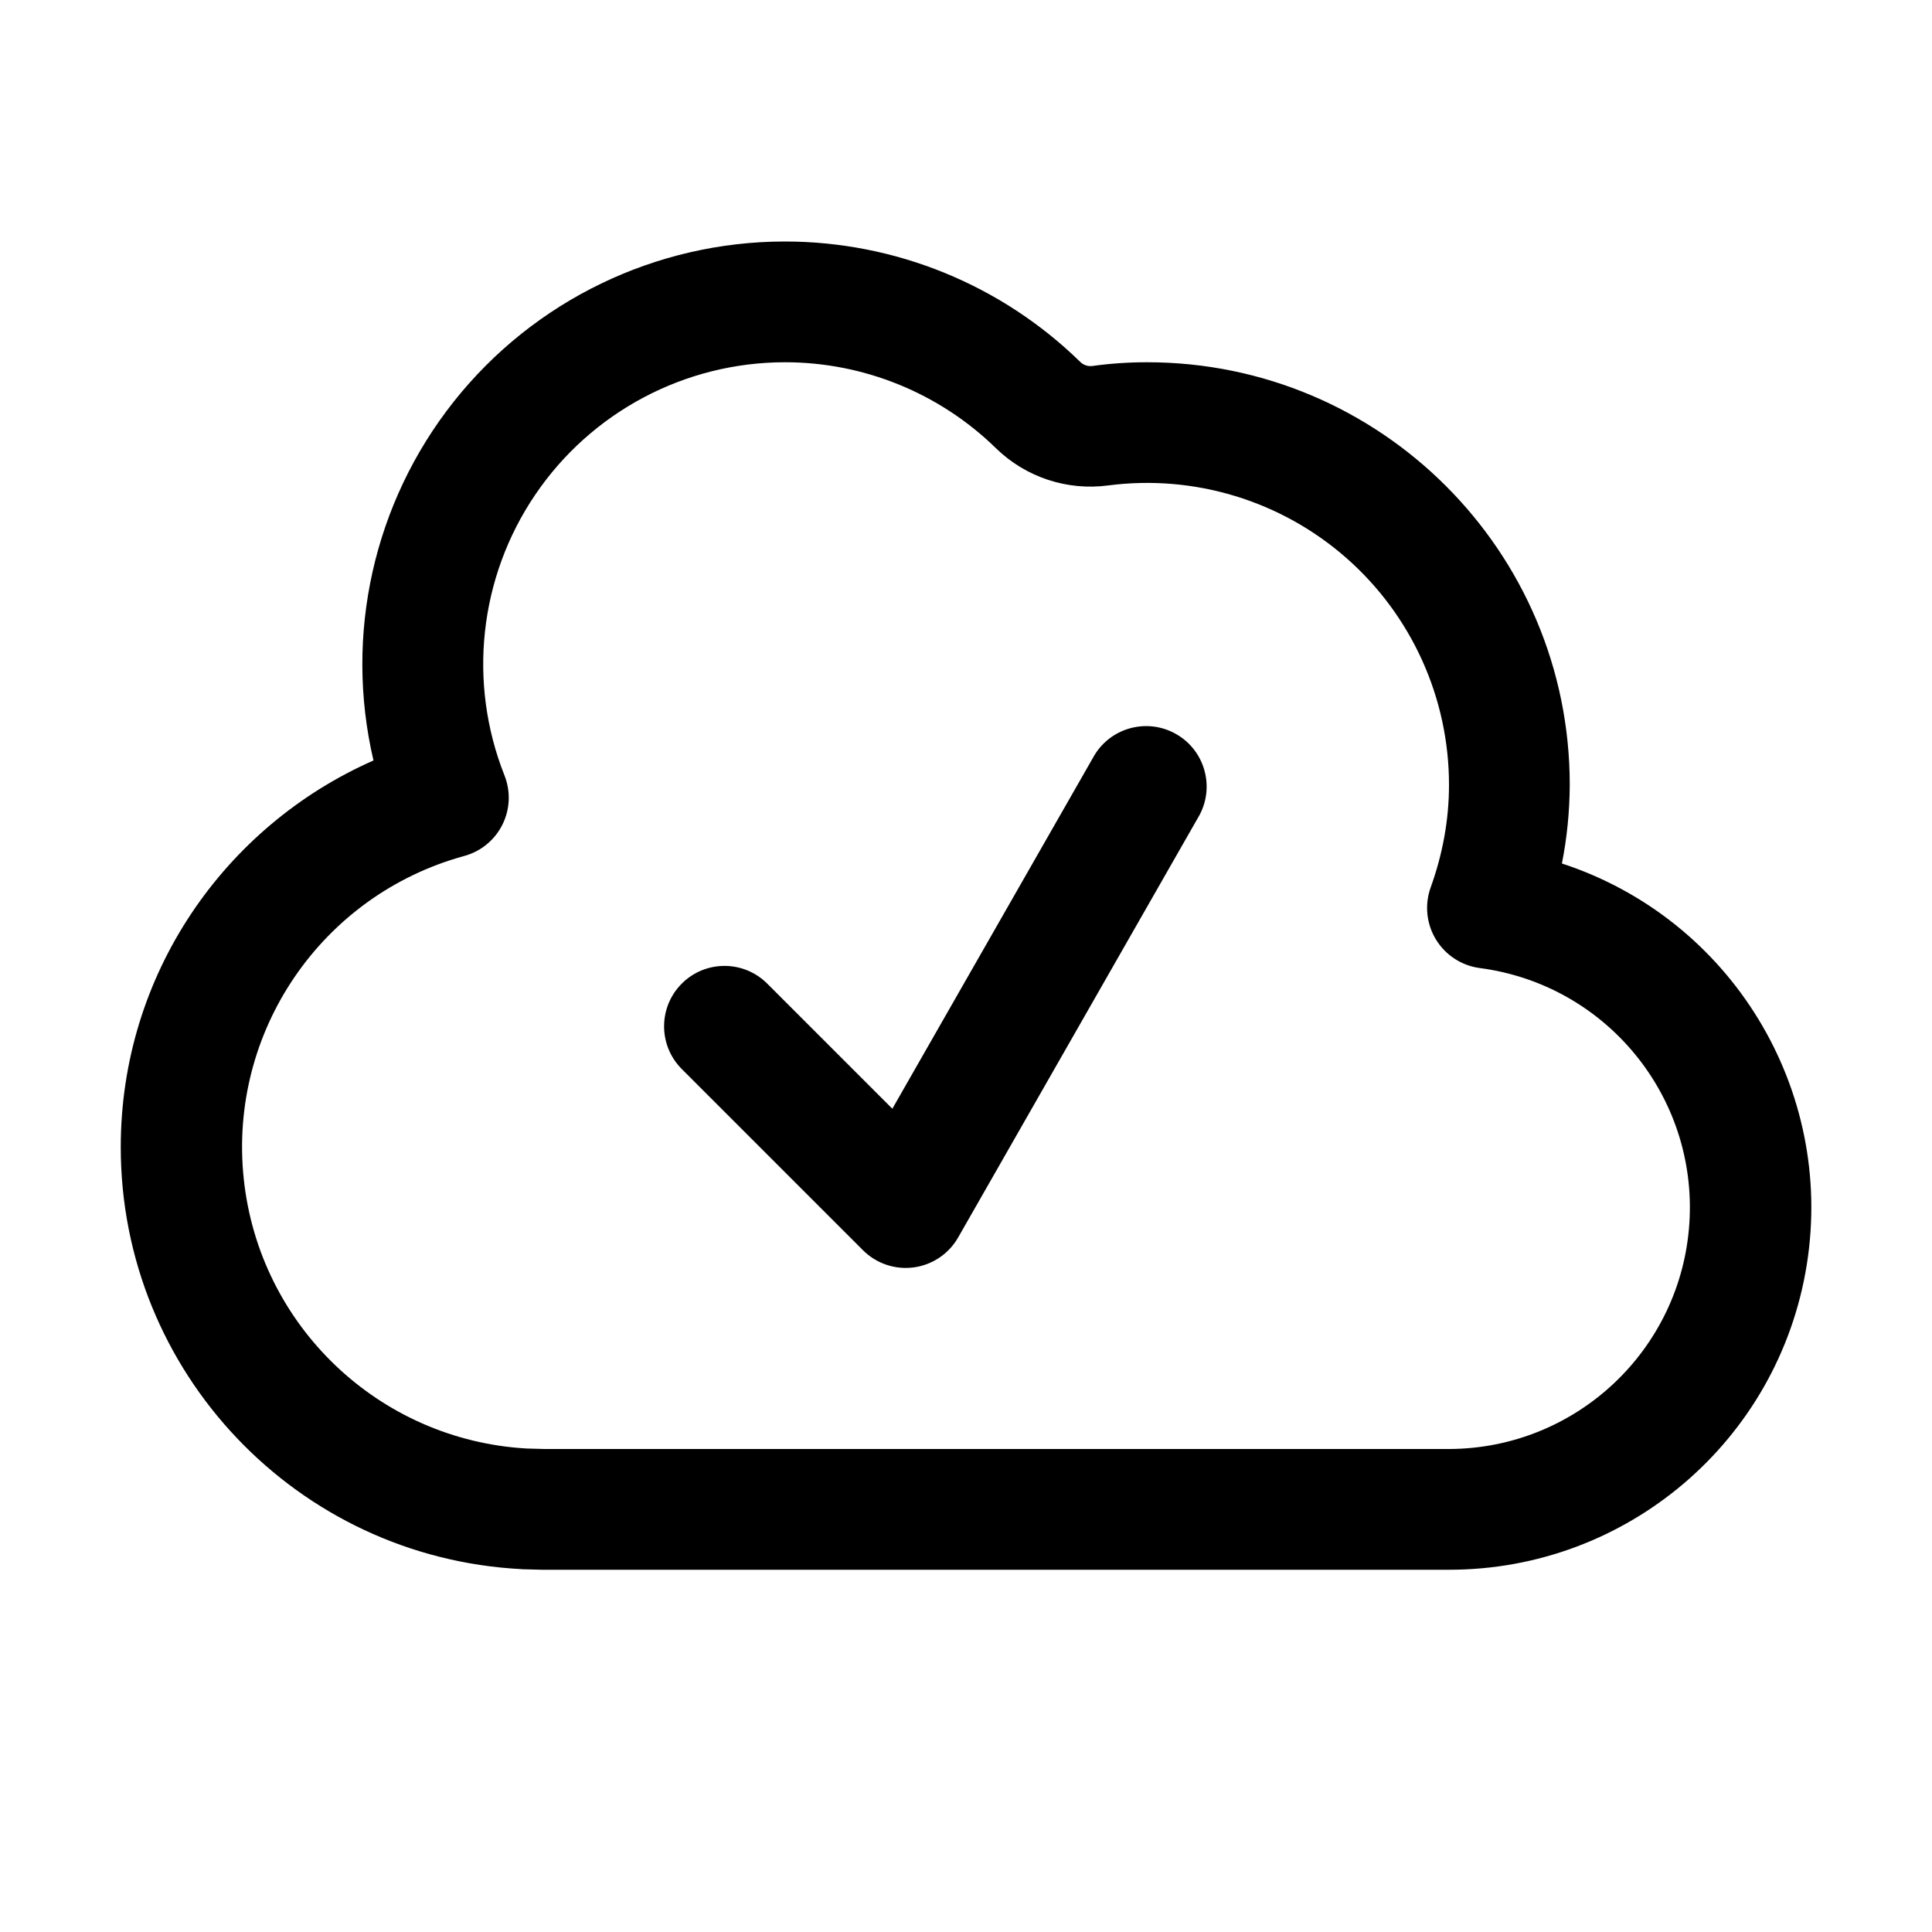
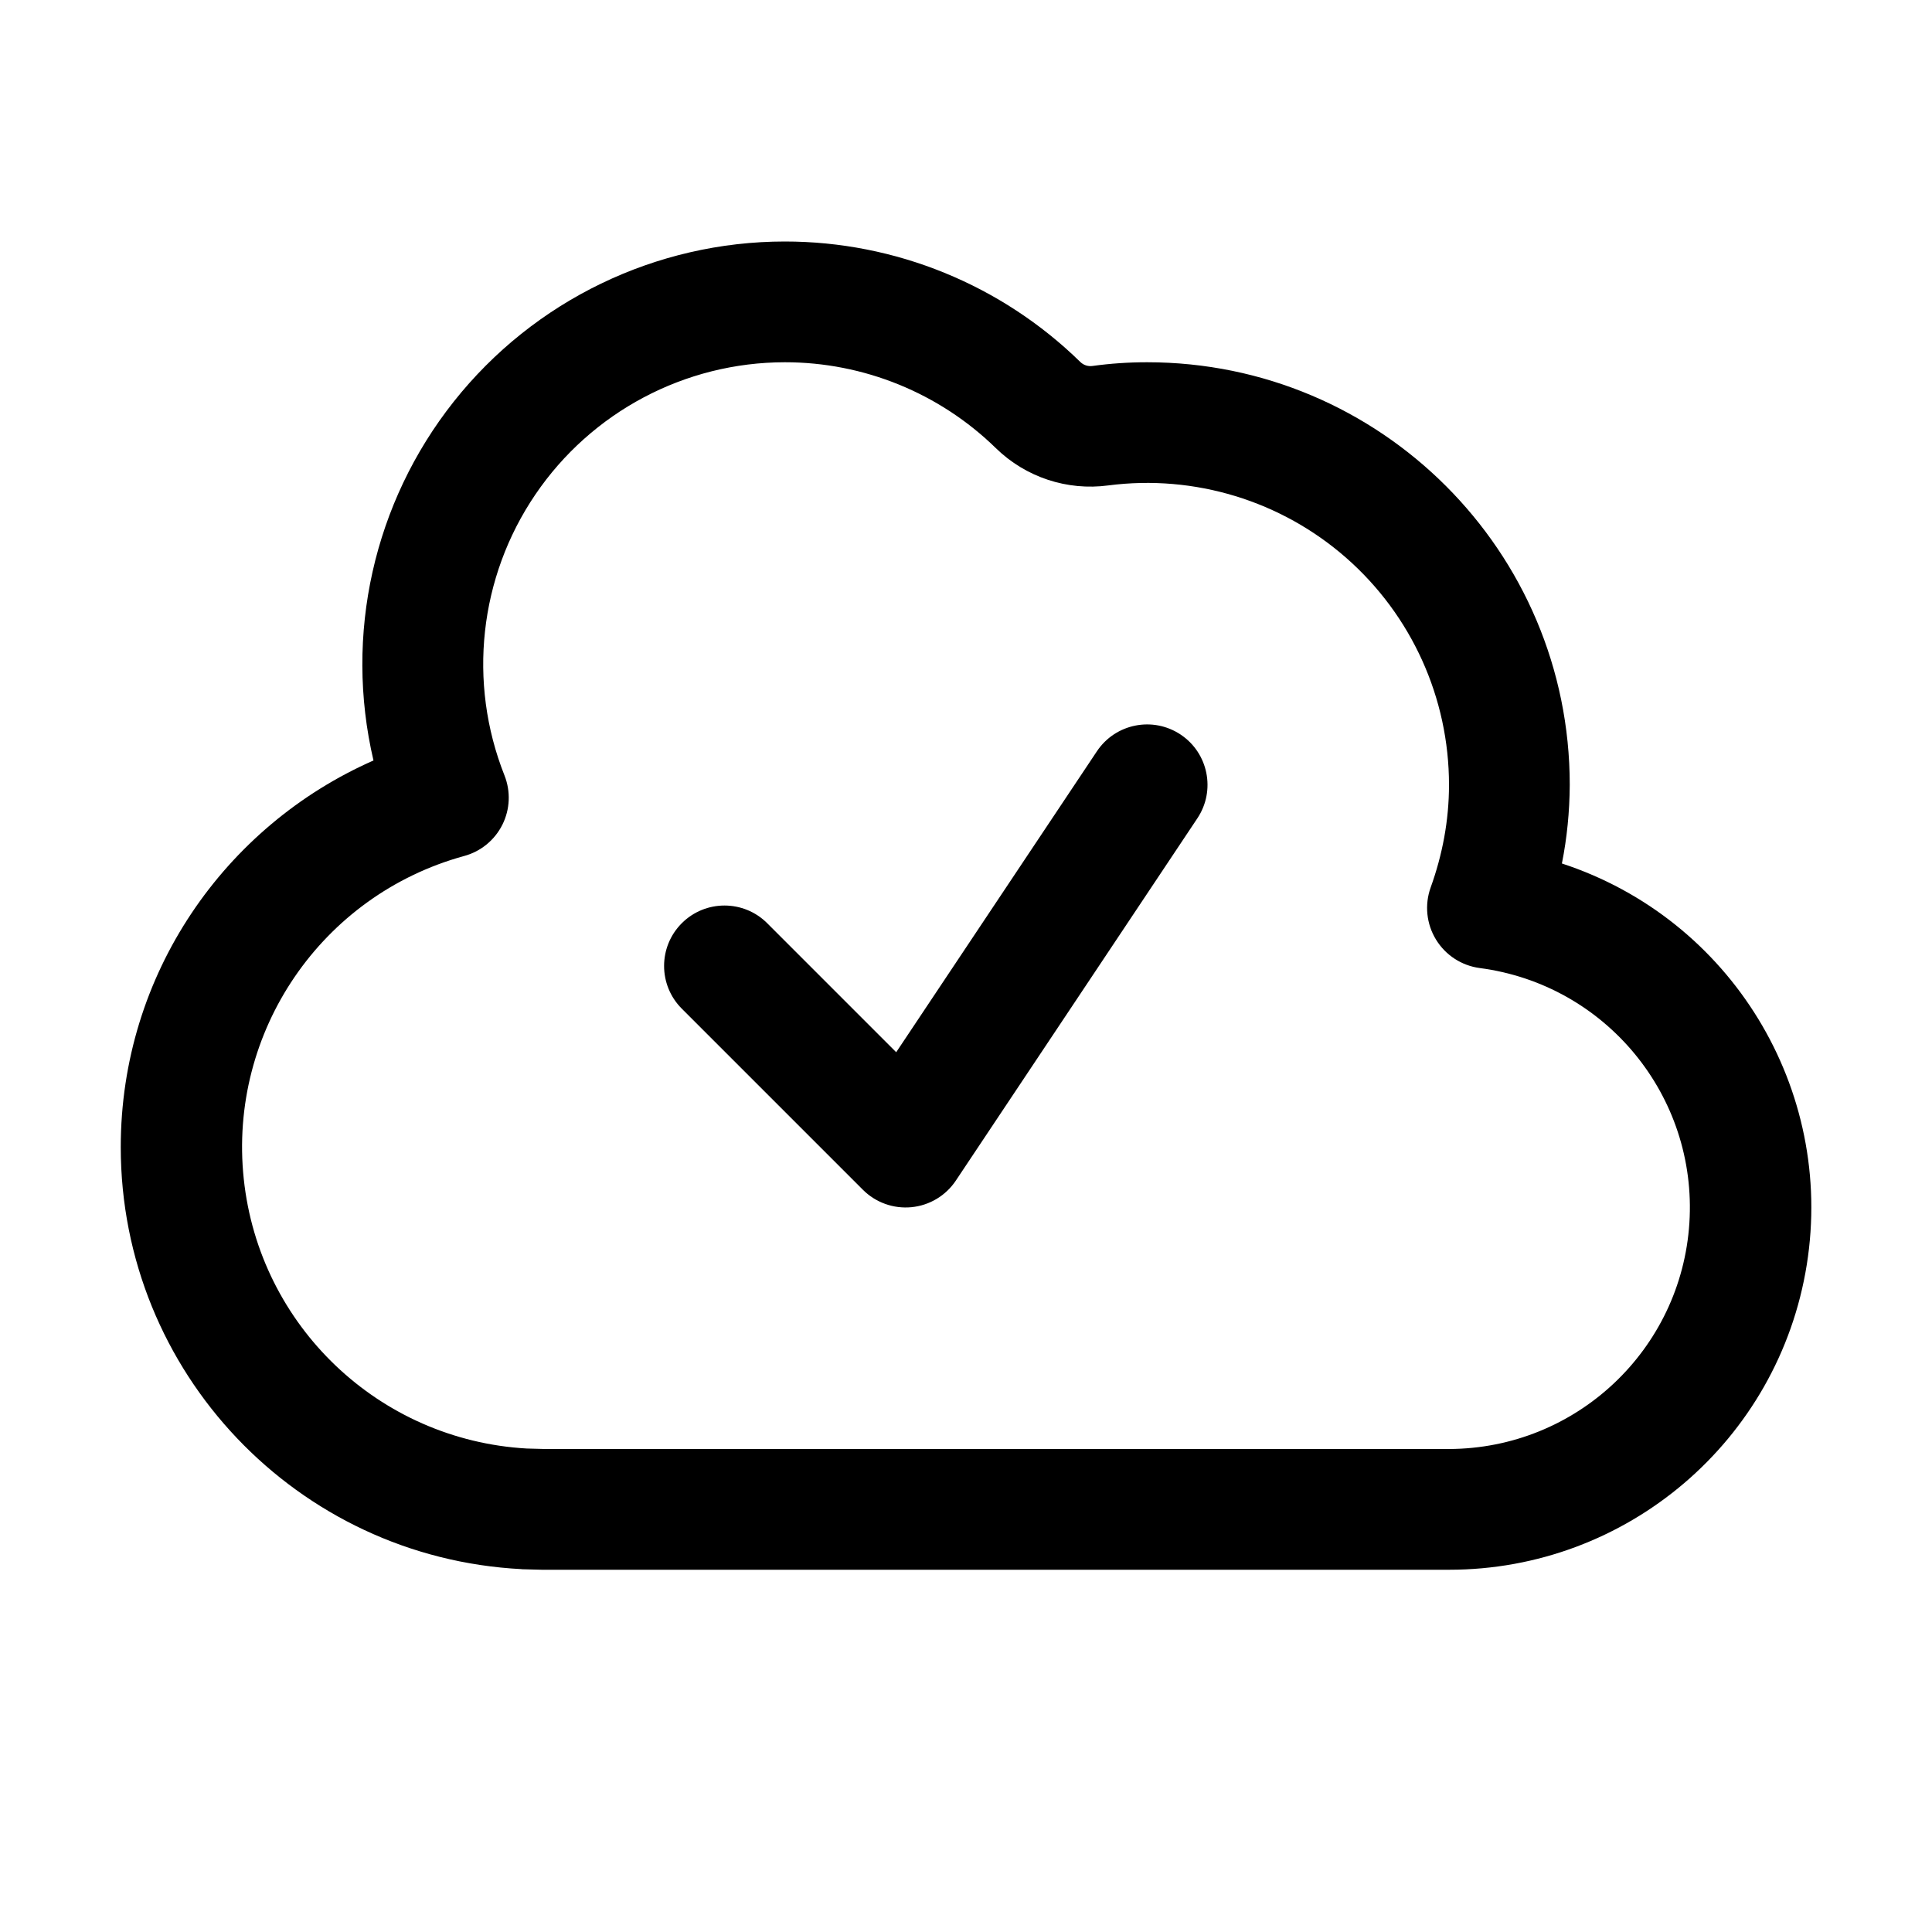
<svg xmlns="http://www.w3.org/2000/svg" width="16" height="16" fill="none" viewBox="0 0 16 16">
-   <path fill="currentColor" d="M6.5 2a3.5 3.5 0 0 1 2.447.998.12.12 0 0 0 .099.033Q9.269 3 9.5 3A3.5 3.5 0 0 1 13 6.5q-.002.335-.065.651A2.999 2.999 0 0 1 12 13H4.487l-.154-.004H4.32v-.001A3.5 3.5 0 0 1 1 9.5c0-1.433.862-2.66 2.093-3.202A3.5 3.5 0 0 1 6.5 2m0 1a2.5 2.5 0 0 0-2.322 3.422.5.5 0 0 1-.334.667 2.5 2.5 0 0 0 .518 4.907l.15.004H12a2 2 0 0 0 .255-3.983.502.502 0 0 1-.407-.667c.097-.269.152-.554.152-.85a2.5 2.5 0 0 0-2.821-2.48 1.12 1.12 0 0 1-.931-.308A2.5 2.5 0 0 0 6.5 3m2.565 3.252a.501.501 0 0 1 .87.496l-2 3.5a.5.5 0 0 1-.789.105l-1.5-1.5a.5.5 0 0 1 .708-.707L7.39 9.182z" />
+   <path fill="currentColor" d="M6.5 2a3.5 3.5 0 0 1 2.447.998.12.12 0 0 0 .099.033Q9.269 3 9.5 3A3.5 3.5 0 0 1 13 6.5q-.002.335-.065.651A2.999 2.999 0 0 1 12 13H4.487l-.154-.004H4.32v-.001A3.5 3.5 0 0 1 1 9.5c0-1.433.862-2.66 2.093-3.202A3.5 3.5 0 0 1 6.5 2m0 1a2.5 2.5 0 0 0-2.322 3.422.5.5 0 0 1-.334.667 2.5 2.5 0 0 0 .518 4.907l.15.004H12a2 2 0 0 0 .255-3.983.502.502 0 0 1-.407-.667c.097-.269.152-.554.152-.85a2.5 2.5 0 0 0-2.821-2.48 1.12 1.12 0 0 1-.931-.308A2.5 2.5 0 0 0 6.5 3m2.584 3.222a.5.5 0 0 1 .832.555l-2 3a.5.5 0 0 1-.77.076l-1.5-1.5a.5.5 0 0 1 .708-.707l1.068 1.068z" />
</svg>
